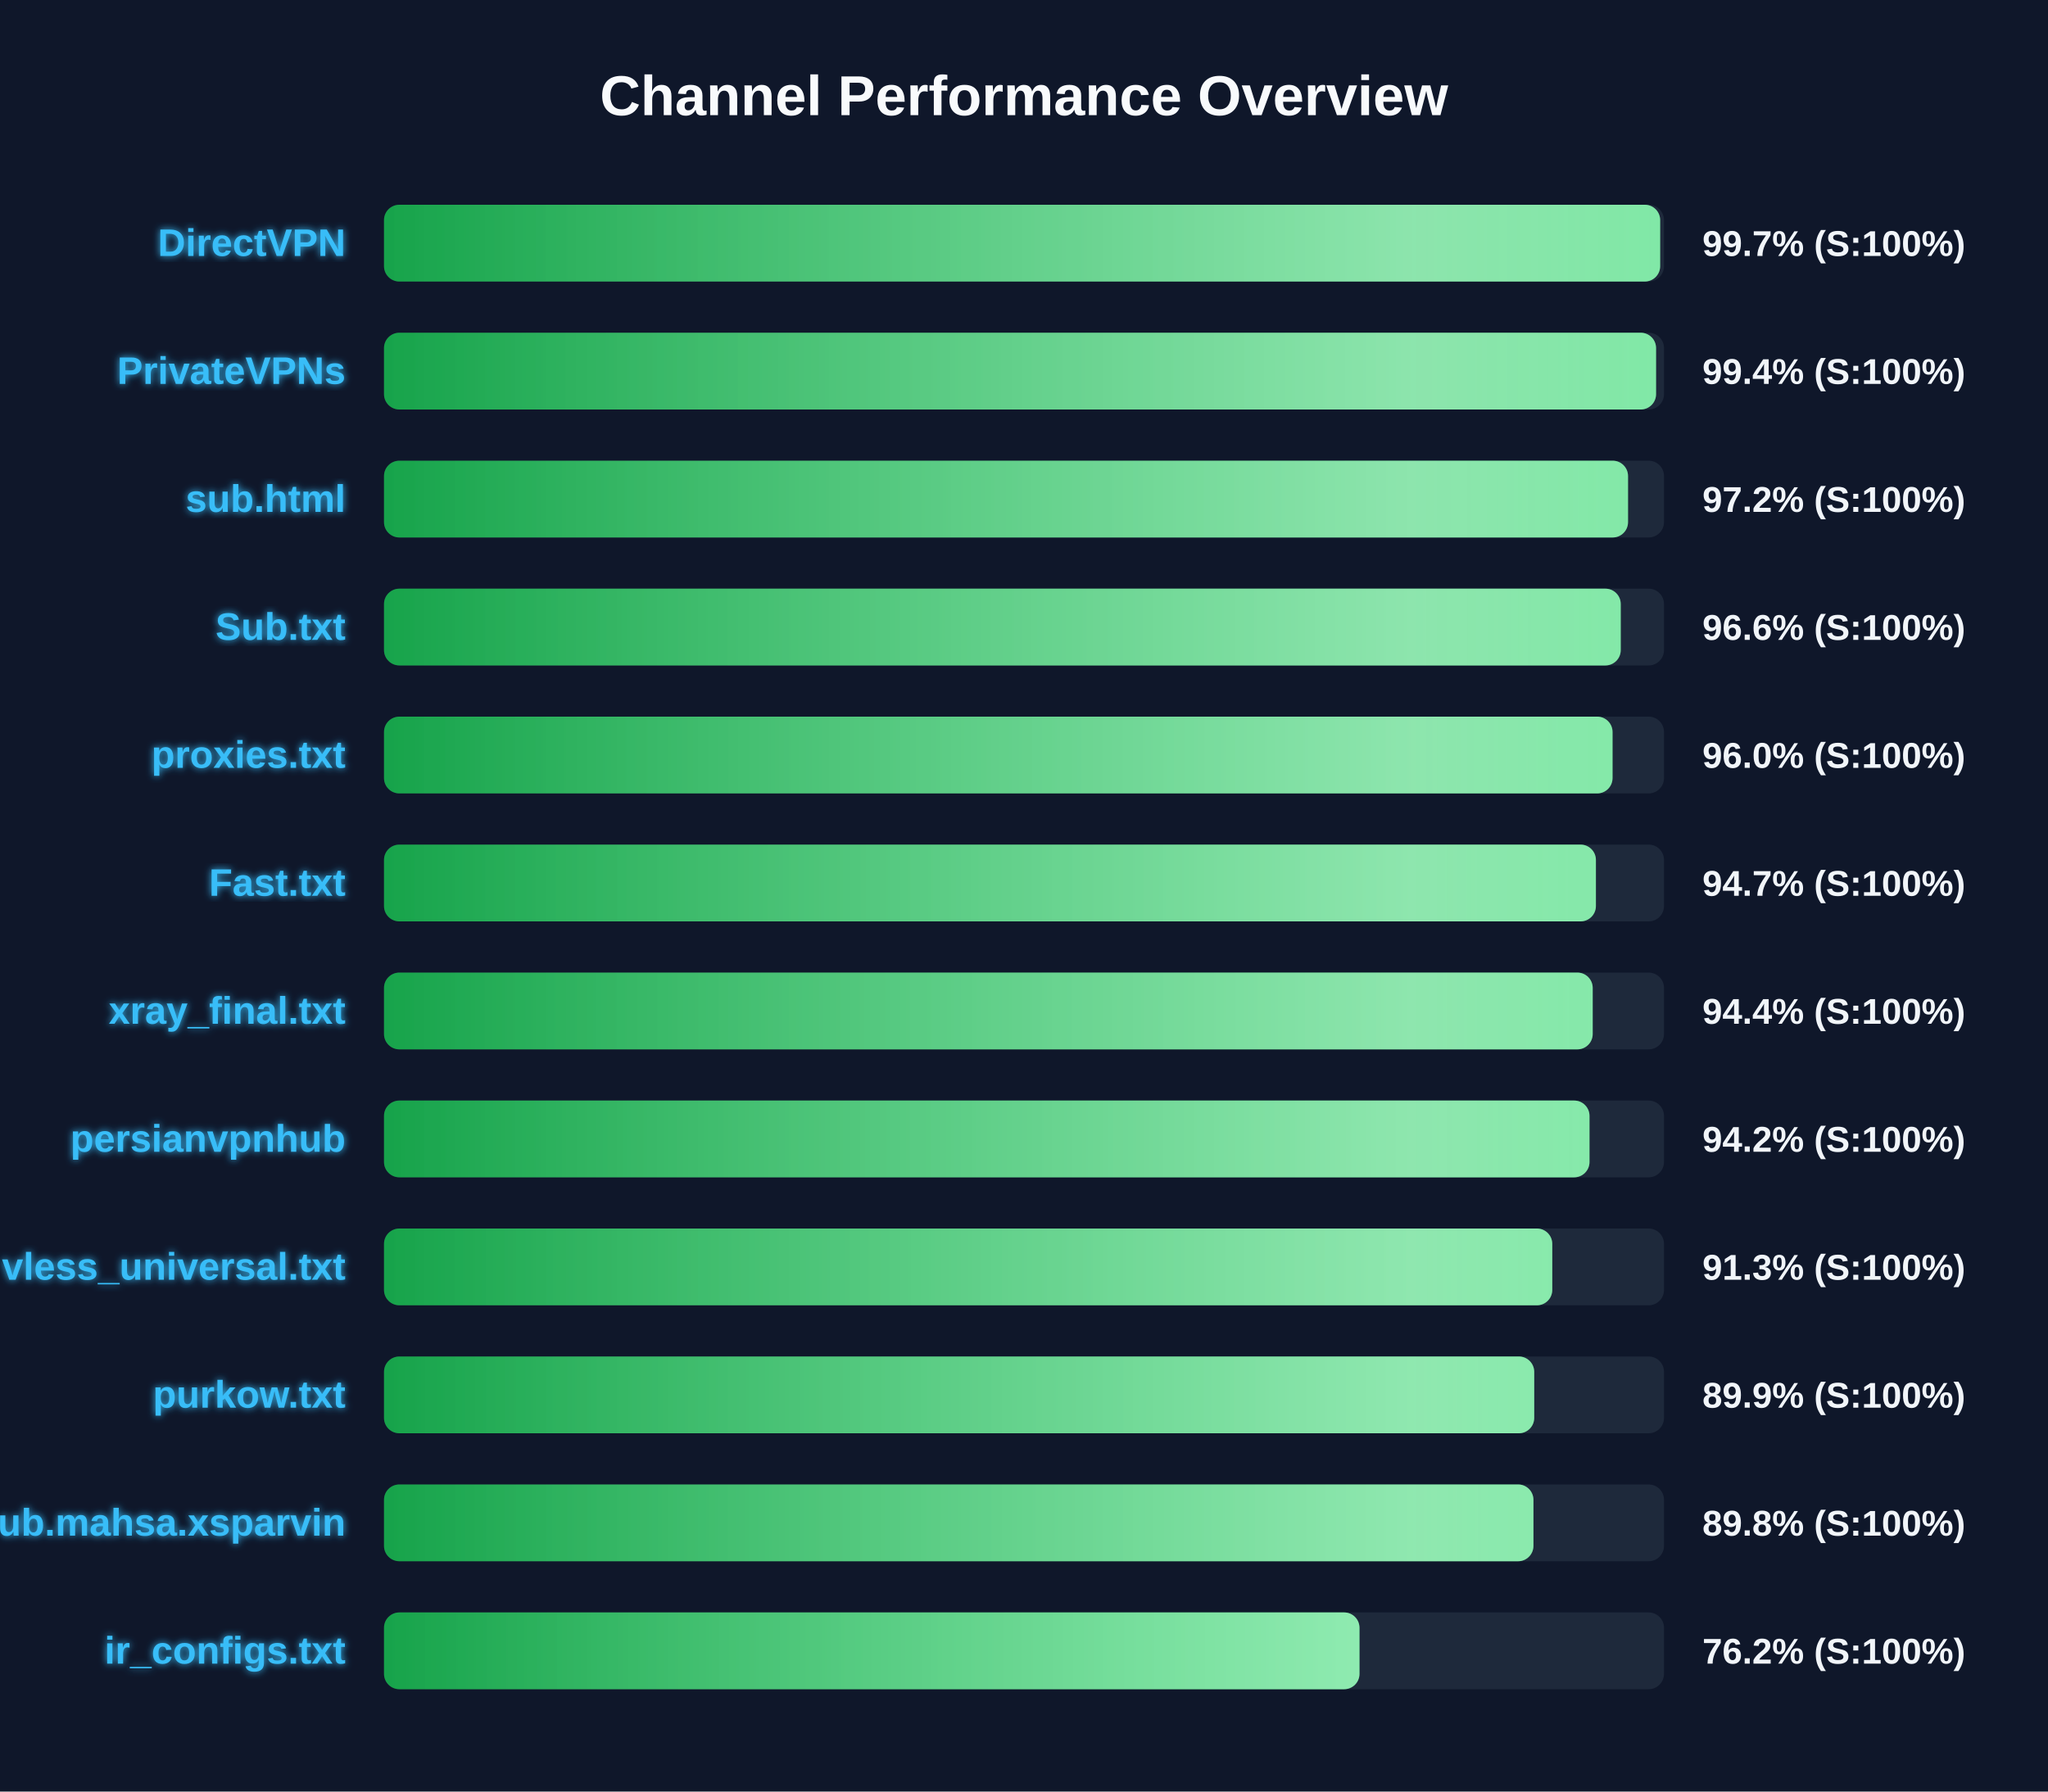
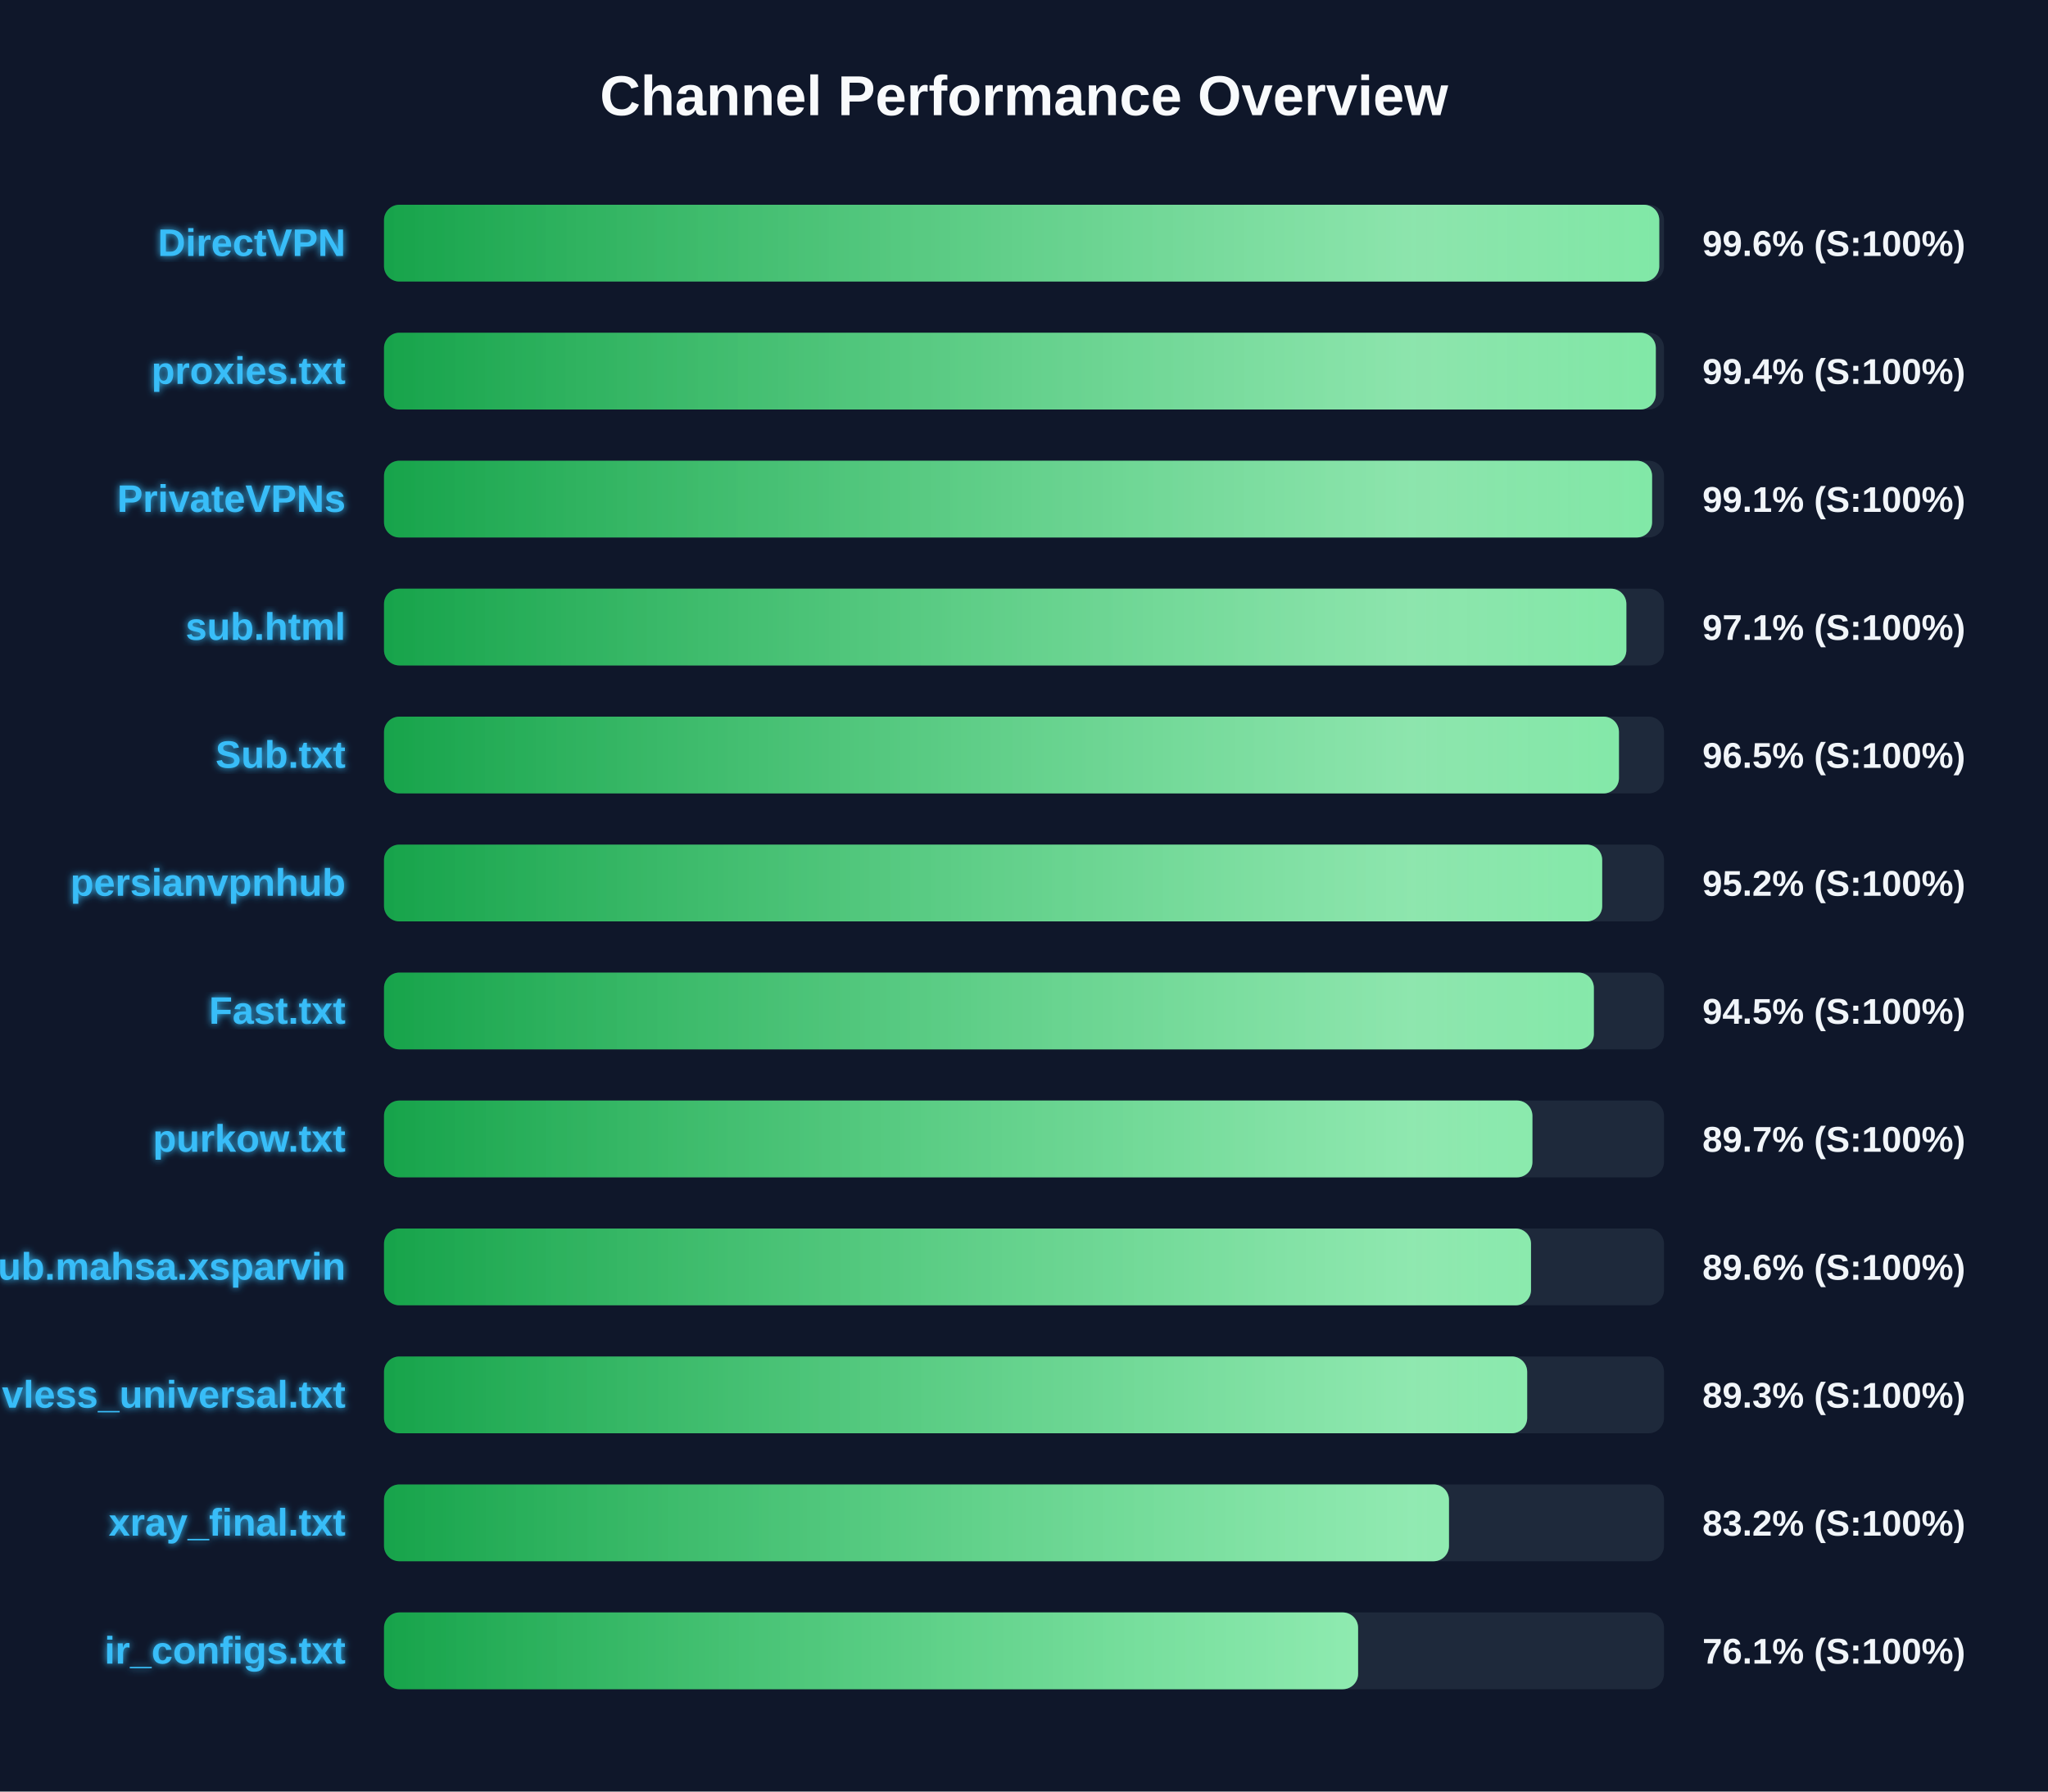
<svg xmlns="http://www.w3.org/2000/svg" width="800" height="700" version="1.1">
  <defs>
    <linearGradient id="grad-green" x1="0%" y1="0%" x2="100%" y2="0%">
      <stop offset="0%" stop-color="#16a34a" />
      <stop offset="100%" stop-color="#4ade80" />
    </linearGradient>
    <linearGradient id="grad-yellow" x1="0%" y1="0%" x2="100%" y2="0%">
      <stop offset="0%" stop-color="#ca8a04" />
      <stop offset="100%" stop-color="#fde047" />
    </linearGradient>
    <linearGradient id="grad-red" x1="0%" y1="0%" x2="100%" y2="0%">
      <stop offset="0%" stop-color="#dc2626" />
      <stop offset="100%" stop-color="#f87171" />
    </linearGradient>
    <linearGradient id="shimmer" x1="0%" y1="0%" x2="100%" y2="0%">
      <stop offset="0%" stop-color="rgba(255,255,255,0)" />
      <stop offset="50%" stop-color="rgba(255,255,255,0.4)" />
      <stop offset="100%" stop-color="rgba(255,255,255,0)" />
    </linearGradient>
    <filter id="glow" x="-20%" y="-20%" width="140%" height="140%">
      <feGaussianBlur stdDeviation="1.5" result="blur" />
      <feComposite in="SourceGraphic" in2="blur" operator="over" />
    </filter>
  </defs>
  <style>
        .bg-rect { fill: #0f172a; }
        .title { font: bold 22px 'Segoe UI', Arial, sans-serif; fill: #f8fafc; }
        .row { font: bold 15px 'Segoe UI', Arial, sans-serif; fill: #38bdf8; filter: url(#glow); }
        .score { font: bold 14px 'Segoe UI', Arial, sans-serif; fill: #f1f5f9; }
        @keyframes shimmer-anim {
            0% { transform: translateX(-100%); }
            100% { transform: translateX(200%); }
        }
        .shimmer-rect {
            animation: shimmer-anim 2.5s infinite linear;
        }
    </style>
  <rect width="100%" height="100%" class="bg-rect" />
  <text x="400" y="45" text-anchor="middle" class="title">Channel Performance Overview</text>
  <rect x="150" y="80" width="500" height="30" fill="#1e293b" rx="6" />
  <clipPath id="clip-0">
-     <rect x="150" y="80" width="498.5" height="30" rx="6" />
+     <rect x="150" y="80" width="498.15" height="30" rx="6" />
  </clipPath>
-   <rect x="150" y="80" width="498.5" height="30" fill="url(#grad-green)" rx="6" />
+   <rect x="150" y="80" width="498.15" height="30" fill="url(#grad-green)" rx="6" />
  <g clip-path="url(#clip-0)">
    <rect x="150" y="80" width="100%" height="30" fill="url(#shimmer)" class="shimmer-rect" />
  </g>
  <text x="135" y="100" text-anchor="end" class="row">DirectVPN</text>
-   <text x="665" y="100" text-anchor="start" class="score">99.7% (S:100%)</text>
+   <text x="665" y="100" text-anchor="start" class="score">99.6% (S:100%)</text>
  <rect x="150" y="130" width="500" height="30" fill="#1e293b" rx="6" />
  <clipPath id="clip-1">
-     <rect x="150" y="130" width="496.9" height="30" rx="6" />
+     <rect x="150" y="130" width="496.8" height="30" rx="6" />
  </clipPath>
-   <rect x="150" y="130" width="496.9" height="30" fill="url(#grad-green)" rx="6" />
+   <rect x="150" y="130" width="496.8" height="30" fill="url(#grad-green)" rx="6" />
  <g clip-path="url(#clip-1)">
    <rect x="150" y="130" width="100%" height="30" fill="url(#shimmer)" class="shimmer-rect" />
  </g>
-   <text x="135" y="150" text-anchor="end" class="row">PrivateVPNs</text>
+   <text x="135" y="150" text-anchor="end" class="row">proxies.txt</text>
  <text x="665" y="150" text-anchor="start" class="score">99.4% (S:100%)</text>
  <rect x="150" y="180" width="500" height="30" fill="#1e293b" rx="6" />
  <clipPath id="clip-2">
-     <rect x="150" y="180" width="485.95" height="30" rx="6" />
+     <rect x="150" y="180" width="495.35" height="30" rx="6" />
  </clipPath>
-   <rect x="150" y="180" width="485.95" height="30" fill="url(#grad-green)" rx="6" />
+   <rect x="150" y="180" width="495.35" height="30" fill="url(#grad-green)" rx="6" />
  <g clip-path="url(#clip-2)">
    <rect x="150" y="180" width="100%" height="30" fill="url(#shimmer)" class="shimmer-rect" />
  </g>
-   <text x="135" y="200" text-anchor="end" class="row">sub.html</text>
-   <text x="665" y="200" text-anchor="start" class="score">97.2% (S:100%)</text>
+   <text x="135" y="200" text-anchor="end" class="row">PrivateVPNs</text>
+   <text x="665" y="200" text-anchor="start" class="score">99.1% (S:100%)</text>
  <rect x="150" y="230" width="500" height="30" fill="#1e293b" rx="6" />
  <clipPath id="clip-3">
-     <rect x="150" y="230" width="483.1" height="30" rx="6" />
+     <rect x="150" y="230" width="485.3" height="30" rx="6" />
  </clipPath>
-   <rect x="150" y="230" width="483.1" height="30" fill="url(#grad-green)" rx="6" />
+   <rect x="150" y="230" width="485.3" height="30" fill="url(#grad-green)" rx="6" />
  <g clip-path="url(#clip-3)">
    <rect x="150" y="230" width="100%" height="30" fill="url(#shimmer)" class="shimmer-rect" />
  </g>
-   <text x="135" y="250" text-anchor="end" class="row">Sub.txt</text>
-   <text x="665" y="250" text-anchor="start" class="score">96.6% (S:100%)</text>
+   <text x="135" y="250" text-anchor="end" class="row">sub.html</text>
+   <text x="665" y="250" text-anchor="start" class="score">97.1% (S:100%)</text>
  <rect x="150" y="280" width="500" height="30" fill="#1e293b" rx="6" />
  <clipPath id="clip-4">
-     <rect x="150" y="280" width="479.9" height="30" rx="6" />
+     <rect x="150" y="280" width="482.4" height="30" rx="6" />
  </clipPath>
-   <rect x="150" y="280" width="479.9" height="30" fill="url(#grad-green)" rx="6" />
+   <rect x="150" y="280" width="482.4" height="30" fill="url(#grad-green)" rx="6" />
  <g clip-path="url(#clip-4)">
    <rect x="150" y="280" width="100%" height="30" fill="url(#shimmer)" class="shimmer-rect" />
  </g>
-   <text x="135" y="300" text-anchor="end" class="row">proxies.txt</text>
-   <text x="665" y="300" text-anchor="start" class="score">96.0% (S:100%)</text>
+   <text x="135" y="300" text-anchor="end" class="row">Sub.txt</text>
+   <text x="665" y="300" text-anchor="start" class="score">96.5% (S:100%)</text>
  <rect x="150" y="330" width="500" height="30" fill="#1e293b" rx="6" />
  <clipPath id="clip-5">
-     <rect x="150" y="330" width="473.4" height="30" rx="6" />
+     <rect x="150" y="330" width="475.85" height="30" rx="6" />
  </clipPath>
-   <rect x="150" y="330" width="473.4" height="30" fill="url(#grad-green)" rx="6" />
+   <rect x="150" y="330" width="475.85" height="30" fill="url(#grad-green)" rx="6" />
  <g clip-path="url(#clip-5)">
    <rect x="150" y="330" width="100%" height="30" fill="url(#shimmer)" class="shimmer-rect" />
  </g>
-   <text x="135" y="350" text-anchor="end" class="row">Fast.txt</text>
-   <text x="665" y="350" text-anchor="start" class="score">94.7% (S:100%)</text>
+   <text x="135" y="350" text-anchor="end" class="row">persianvpnhub</text>
+   <text x="665" y="350" text-anchor="start" class="score">95.2% (S:100%)</text>
  <rect x="150" y="380" width="500" height="30" fill="#1e293b" rx="6" />
  <clipPath id="clip-6">
-     <rect x="150" y="380" width="472.15" height="30" rx="6" />
+     <rect x="150" y="380" width="472.6" height="30" rx="6" />
  </clipPath>
-   <rect x="150" y="380" width="472.15" height="30" fill="url(#grad-green)" rx="6" />
+   <rect x="150" y="380" width="472.6" height="30" fill="url(#grad-green)" rx="6" />
  <g clip-path="url(#clip-6)">
    <rect x="150" y="380" width="100%" height="30" fill="url(#shimmer)" class="shimmer-rect" />
  </g>
-   <text x="135" y="400" text-anchor="end" class="row">xray_final.txt</text>
-   <text x="665" y="400" text-anchor="start" class="score">94.4% (S:100%)</text>
+   <text x="135" y="400" text-anchor="end" class="row">Fast.txt</text>
+   <text x="665" y="400" text-anchor="start" class="score">94.5% (S:100%)</text>
  <rect x="150" y="430" width="500" height="30" fill="#1e293b" rx="6" />
  <clipPath id="clip-7">
-     <rect x="150" y="430" width="470.9" height="30" rx="6" />
+     <rect x="150" y="430" width="448.6" height="30" rx="6" />
  </clipPath>
-   <rect x="150" y="430" width="470.9" height="30" fill="url(#grad-green)" rx="6" />
+   <rect x="150" y="430" width="448.6" height="30" fill="url(#grad-green)" rx="6" />
  <g clip-path="url(#clip-7)">
    <rect x="150" y="430" width="100%" height="30" fill="url(#shimmer)" class="shimmer-rect" />
  </g>
-   <text x="135" y="450" text-anchor="end" class="row">persianvpnhub</text>
-   <text x="665" y="450" text-anchor="start" class="score">94.2% (S:100%)</text>
+   <text x="135" y="450" text-anchor="end" class="row">purkow.txt</text>
+   <text x="665" y="450" text-anchor="start" class="score">89.7% (S:100%)</text>
  <rect x="150" y="480" width="500" height="30" fill="#1e293b" rx="6" />
  <clipPath id="clip-8">
-     <rect x="150" y="480" width="456.35" height="30" rx="6" />
+     <rect x="150" y="480" width="448.05" height="30" rx="6" />
  </clipPath>
-   <rect x="150" y="480" width="456.35" height="30" fill="url(#grad-green)" rx="6" />
+   <rect x="150" y="480" width="448.05" height="30" fill="url(#grad-green)" rx="6" />
  <g clip-path="url(#clip-8)">
    <rect x="150" y="480" width="100%" height="30" fill="url(#shimmer)" class="shimmer-rect" />
  </g>
-   <text x="135" y="500" text-anchor="end" class="row">vless_universal.txt</text>
-   <text x="665" y="500" text-anchor="start" class="score">91.3% (S:100%)</text>
+   <text x="135" y="500" text-anchor="end" class="row">Sub.mahsa.xsparvin</text>
+   <text x="665" y="500" text-anchor="start" class="score">89.6% (S:100%)</text>
  <rect x="150" y="530" width="500" height="30" fill="#1e293b" rx="6" />
  <clipPath id="clip-9">
-     <rect x="150" y="530" width="449.3" height="30" rx="6" />
+     <rect x="150" y="530" width="446.55" height="30" rx="6" />
  </clipPath>
-   <rect x="150" y="530" width="449.3" height="30" fill="url(#grad-green)" rx="6" />
+   <rect x="150" y="530" width="446.55" height="30" fill="url(#grad-green)" rx="6" />
  <g clip-path="url(#clip-9)">
    <rect x="150" y="530" width="100%" height="30" fill="url(#shimmer)" class="shimmer-rect" />
  </g>
-   <text x="135" y="550" text-anchor="end" class="row">purkow.txt</text>
-   <text x="665" y="550" text-anchor="start" class="score">89.9% (S:100%)</text>
+   <text x="135" y="550" text-anchor="end" class="row">vless_universal.txt</text>
+   <text x="665" y="550" text-anchor="start" class="score">89.3% (S:100%)</text>
  <rect x="150" y="580" width="500" height="30" fill="#1e293b" rx="6" />
  <clipPath id="clip-10">
-     <rect x="150" y="580" width="449.0" height="30" rx="6" />
+     <rect x="150" y="580" width="416.0" height="30" rx="6" />
  </clipPath>
-   <rect x="150" y="580" width="449.0" height="30" fill="url(#grad-green)" rx="6" />
+   <rect x="150" y="580" width="416.0" height="30" fill="url(#grad-green)" rx="6" />
  <g clip-path="url(#clip-10)">
    <rect x="150" y="580" width="100%" height="30" fill="url(#shimmer)" class="shimmer-rect" />
  </g>
-   <text x="135" y="600" text-anchor="end" class="row">Sub.mahsa.xsparvin</text>
-   <text x="665" y="600" text-anchor="start" class="score">89.8% (S:100%)</text>
+   <text x="135" y="600" text-anchor="end" class="row">xray_final.txt</text>
+   <text x="665" y="600" text-anchor="start" class="score">83.2% (S:100%)</text>
  <rect x="150" y="630" width="500" height="30" fill="#1e293b" rx="6" />
  <clipPath id="clip-11">
-     <rect x="150" y="630" width="381.05" height="30" rx="6" />
+     <rect x="150" y="630" width="380.5" height="30" rx="6" />
  </clipPath>
-   <rect x="150" y="630" width="381.05" height="30" fill="url(#grad-green)" rx="6" />
+   <rect x="150" y="630" width="380.5" height="30" fill="url(#grad-green)" rx="6" />
  <g clip-path="url(#clip-11)">
    <rect x="150" y="630" width="100%" height="30" fill="url(#shimmer)" class="shimmer-rect" />
  </g>
  <text x="135" y="650" text-anchor="end" class="row">ir_configs.txt</text>
-   <text x="665" y="650" text-anchor="start" class="score">76.2% (S:100%)</text>
+   <text x="665" y="650" text-anchor="start" class="score">76.1% (S:100%)</text>
</svg>
